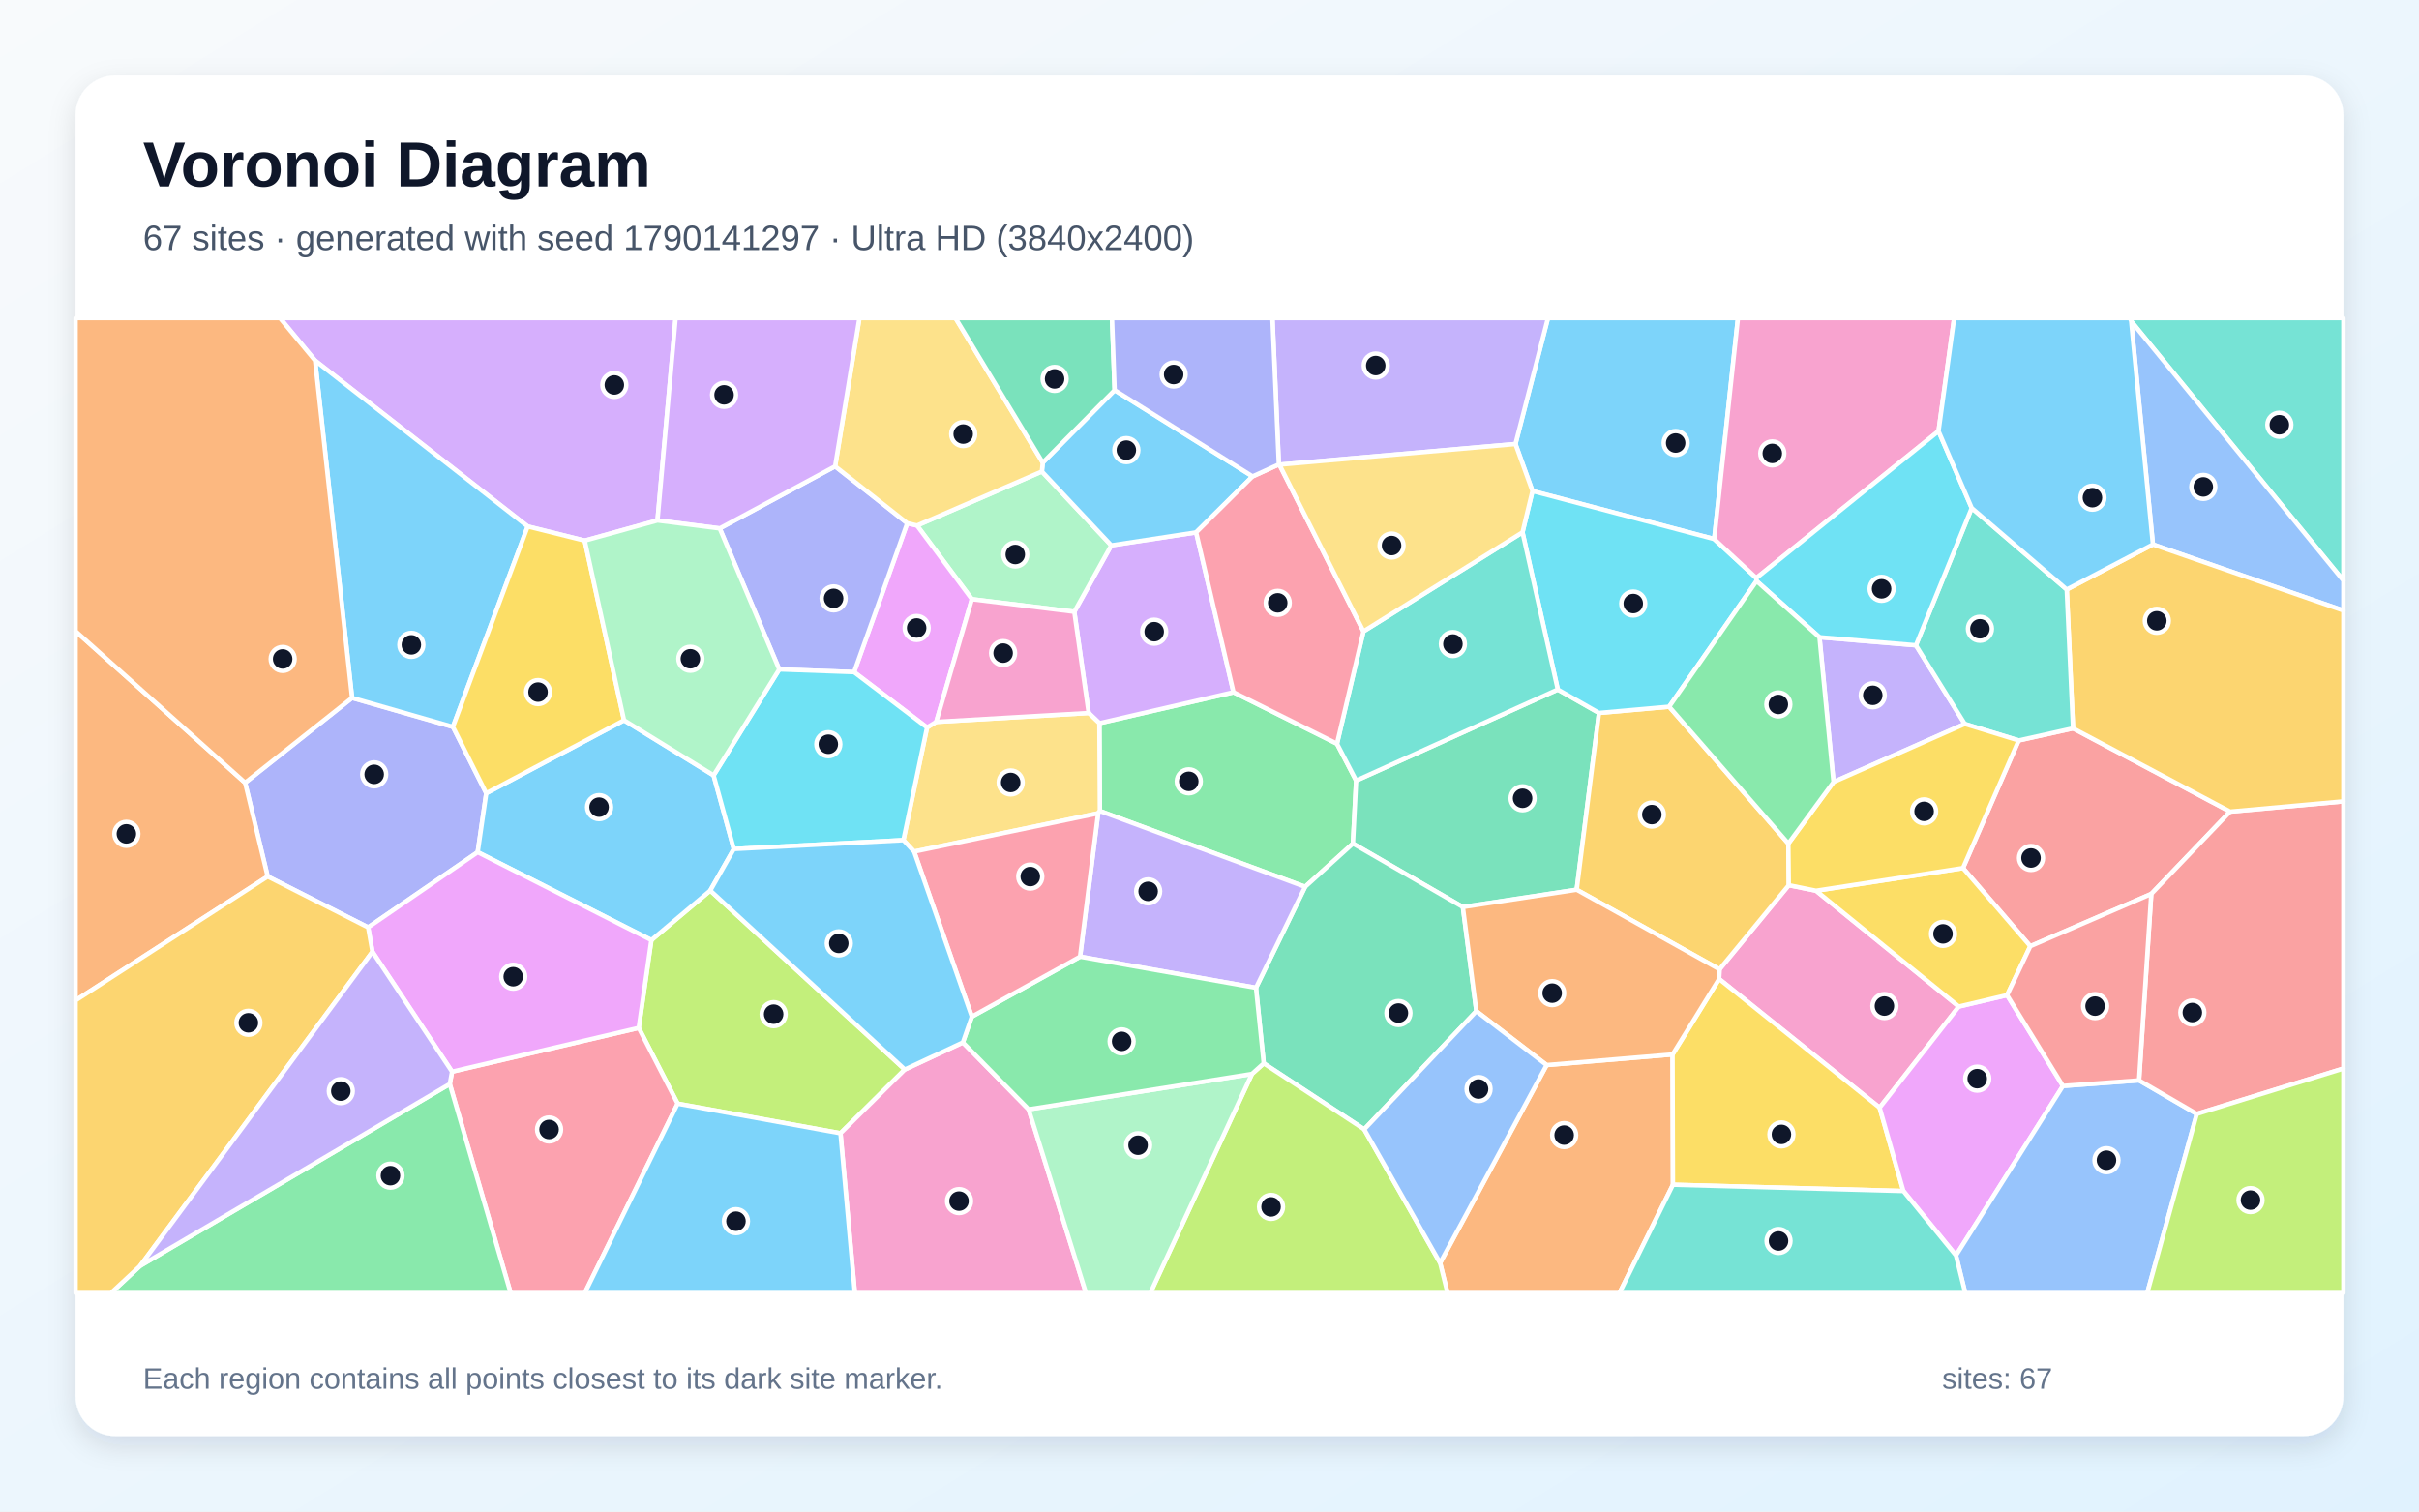
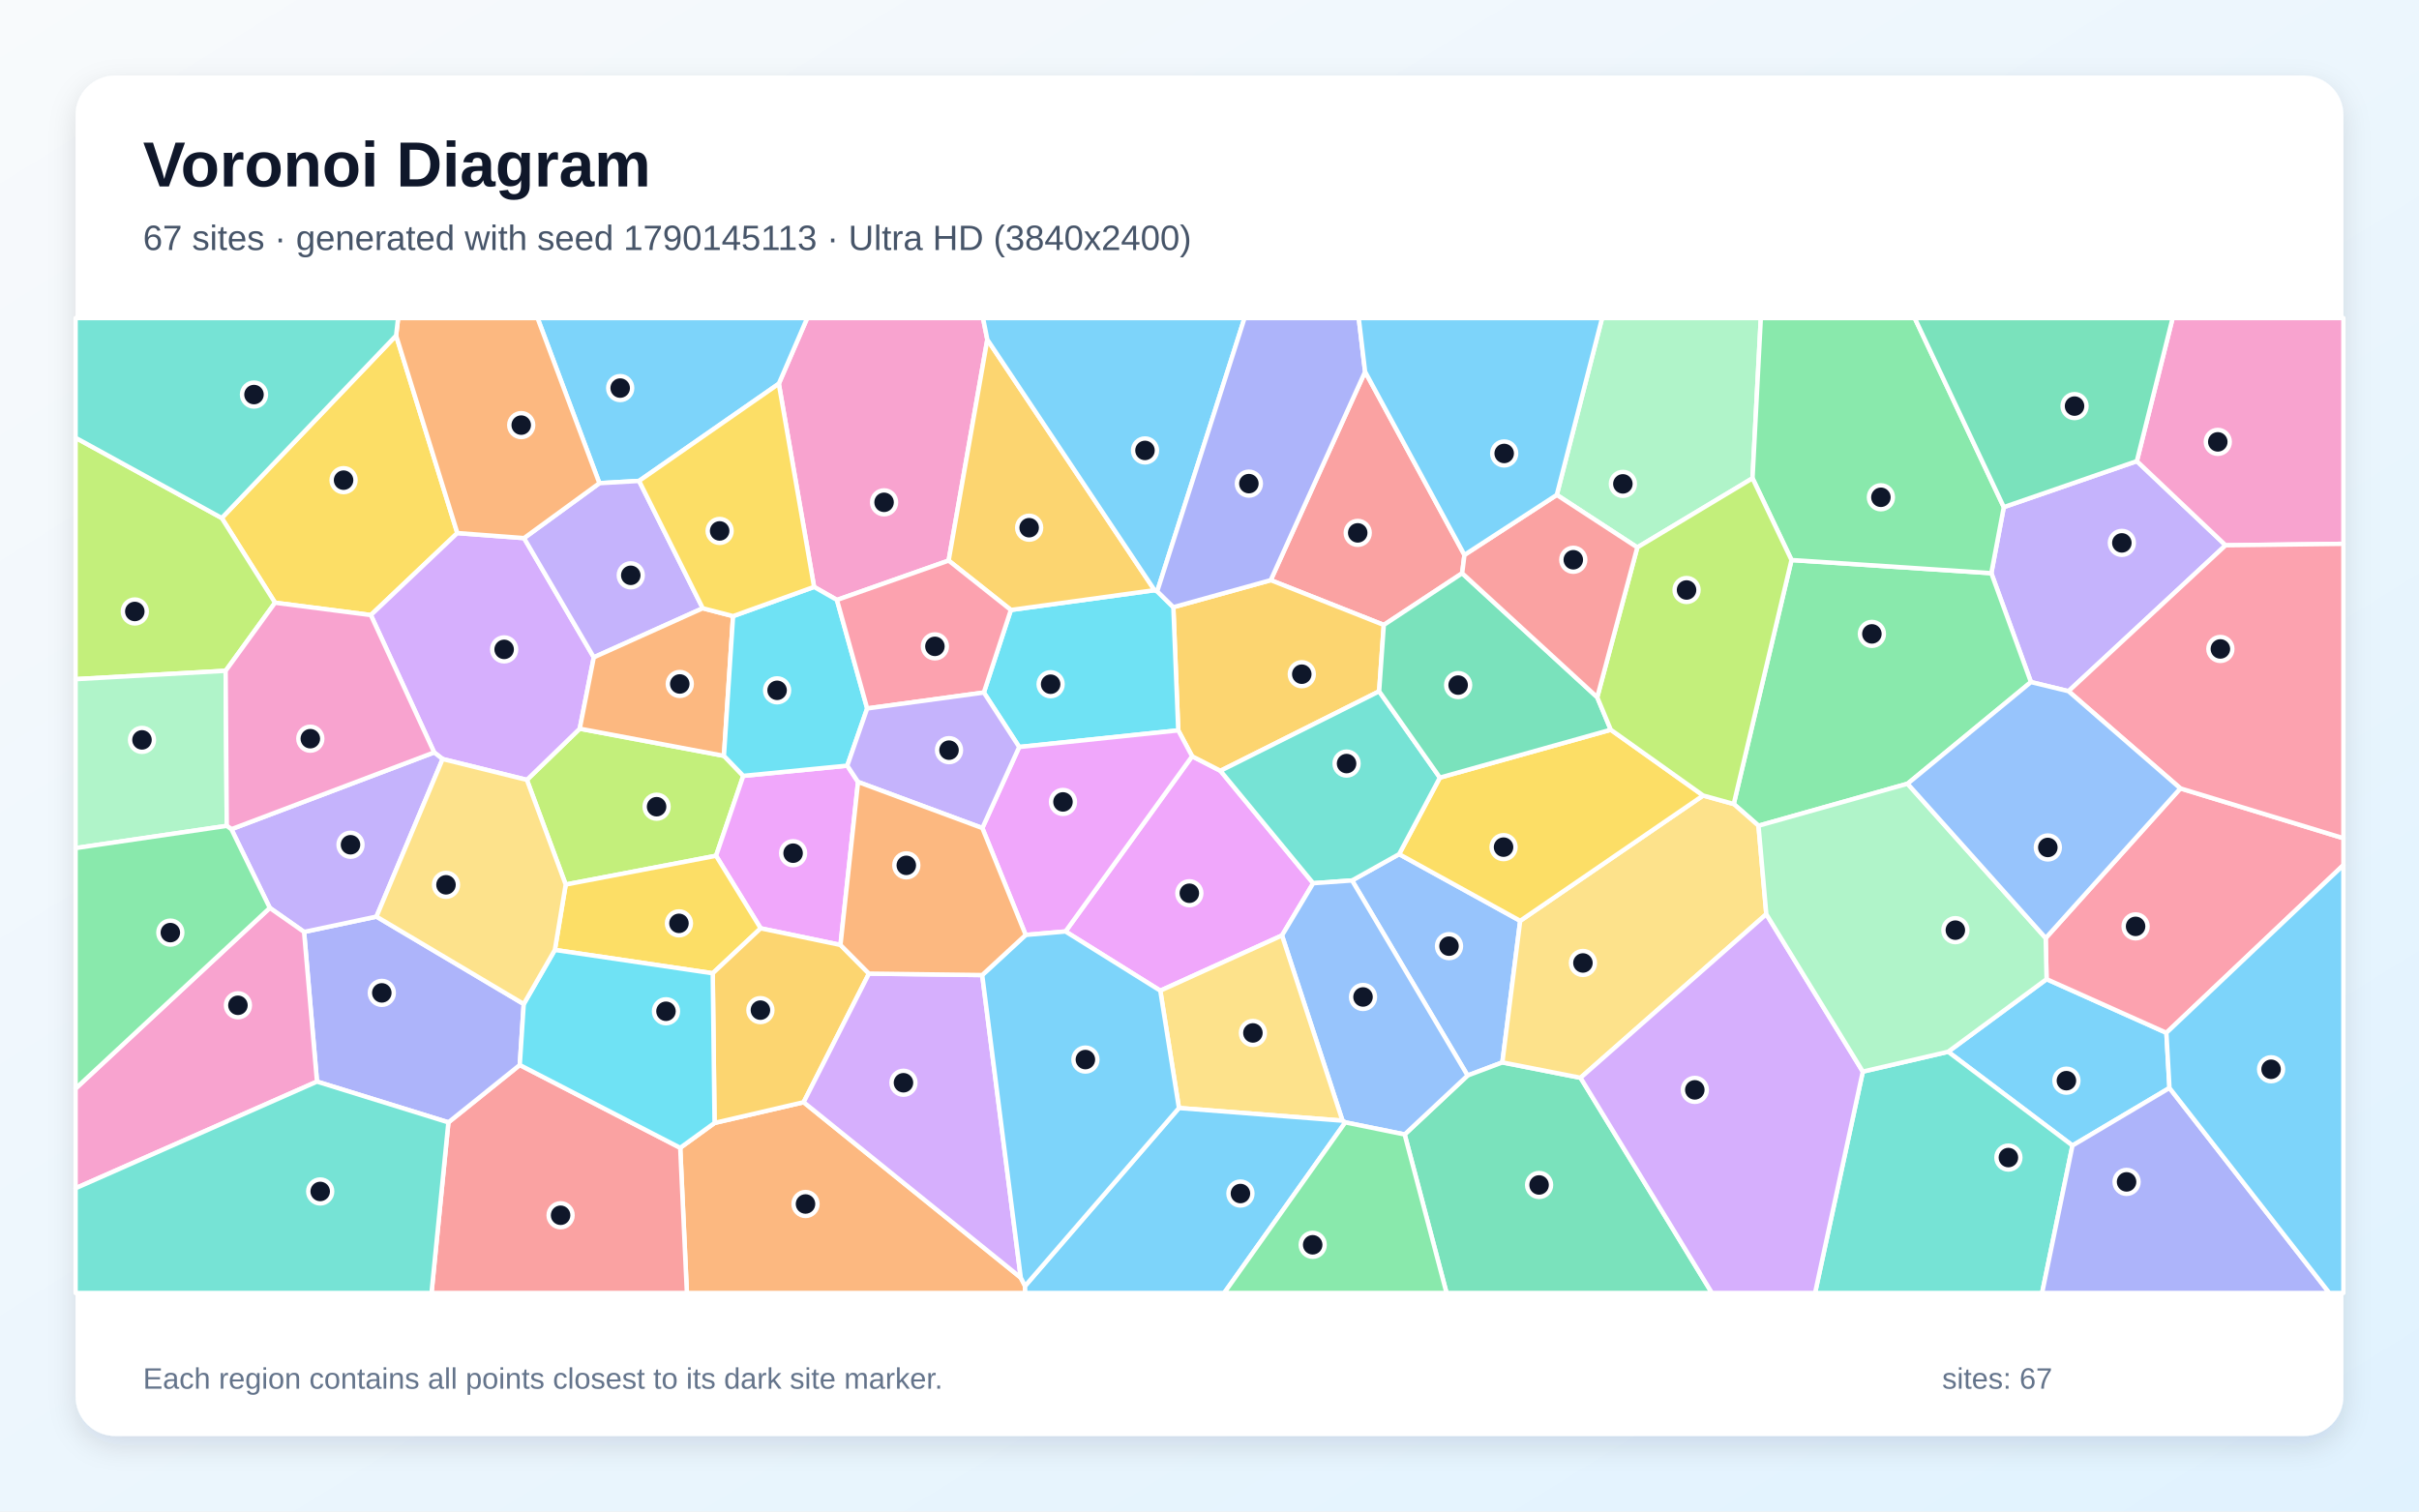
<svg xmlns="http://www.w3.org/2000/svg" width="3840" height="2400" viewBox="0 0 3840 2400" role="img" aria-labelledby="title description">
  <defs>
    <linearGradient id="background" x1="0" y1="0" x2="1" y2="1">
      <stop stop-color="#F8FAFC" />
      <stop offset="1" stop-color="#E0F2FE" />
    </linearGradient>
    <filter id="shadow" x="-5%" y="-5%" width="110%" height="110%">
      <feDropShadow dx="0" dy="15" stdDeviation="22" flood-color="#0F172A" flood-opacity=".12" />
    </filter>
  </defs>
  <rect width="3840" height="2400" fill="url(#background)" />
  <rect x="120" y="120" width="3600" height="2160" rx="63" fill="#FFFFFF" filter="url(#shadow)" />
  <g font-family="Arial, sans-serif">
    <text x="227" y="296" font-size="101" font-weight="700" fill="#0F172A">Voronoi Diagram</text>
-     <text x="227" y="397" font-size="56" fill="#475569">67 sites · generated with seed 1790141297 · Ultra HD (3840x2400)</text>
+     <text x="227" y="397" font-size="56" fill="#475569">67 sites · generated with seed 1790145113 · Ultra HD (3840x2400)</text>
  </g>
  <g stroke="#FFFFFF" stroke-width="7" stroke-linejoin="round">
-     <polygon points="2721.2,855.9 2432.7,779.7 2405.7,705.0 2457.3,505.0 2758.9,505.0" fill="#38BDF8" fill-opacity="0.65" />
-     <polygon points="2031.0,737.8 2030.1,737.4 2019.9,505.0 2457.3,505.0 2405.7,705.0" fill="#A78BFA" fill-opacity="0.65" />
-     <polygon points="2729.6,1539.1 2839.6,1405.5 2882.9,1414.3 3109.5,1598.2 2983.8,1758.8 2729.0,1554.4" fill="#F472B6" fill-opacity="0.65" />
-     <polygon points="2286.1,2005.3 2455.2,1691.1 2655.1,1674.3 2655.7,1881.1 2570.8,2053.0 2297.9,2053.0" fill="#FB923C" fill-opacity="0.65" />
-     <polygon points="2655.7,1881.1 2655.1,1674.3 2729.0,1554.4 2983.8,1758.8 3021.5,1891.1" fill="#FACC15" fill-opacity="0.65" />
-     <polygon points="2071.8,1408.1 1746.0,1287.7 1745.2,1148.3 1958.1,1099.1 2122.4,1180.9 2152.8,1239.4 2147.7,1339.4" fill="#4ADE80" fill-opacity="0.65" />
-     <polygon points="3383.1,510.0 3381.2,505.0 3720.0,505.0 3720.0,921.9" fill="#2DD4BF" fill-opacity="0.65" />
-     <polygon points="3417.6,864.5 3383.1,510.0 3720.0,921.9 3720.0,969.4" fill="#60A5FA" fill-opacity="0.65" />
-     <polygon points="3274.8,1724.3 3105.0,1993.4 3021.5,1891.1 2983.8,1758.8 3109.5,1598.2 3186.1,1580.1" fill="#E879F9" fill-opacity="0.65" />
-     <polygon points="2472.9,1094.8 2538.3,1132.0 2502.9,1412.7 2322.2,1440.2 2147.7,1339.4 2152.8,1239.4" fill="#34D399" fill-opacity="0.65" />
-     <polygon points="3204.5,1175.7 3290.8,1156.5 3540.2,1288.7 3415.0,1419.4 3223.0,1502.4 3116.1,1378.3" fill="#F87171" fill-opacity="0.65" />
-     <polygon points="558.9,1108.1 719.0,1154.1 771.9,1259.5 758.3,1353.1 584.4,1472.5 424.9,1391.7 389.1,1242.8" fill="#818CF8" fill-opacity="0.65" />
-     <polygon points="2502.9,1412.7 2538.3,1132.0 2649.7,1122.1 2838.9,1339.4 2839.6,1405.5 2729.6,1539.1" fill="#FBBF24" fill-opacity="0.65" />
-     <polygon points="1436.3,1698.2 1334.2,1799.4 1075.7,1752.4 1013.9,1632.1 1034.0,1492.7 1127.5,1414.0" fill="#A3E635" fill-opacity="0.65" />
-     <polygon points="1958.1,1099.1 1745.2,1148.3 1728.2,1132.1 1705.4,971.4 1764.1,865.9 1898.8,845.3" fill="#C084FC" fill-opacity="0.65" />
-     <polygon points="714.0,1721.2 717.6,1701.6 1013.9,1632.1 1075.7,1752.4 928.3,2053.0 810.6,2053.0" fill="#FB7185" fill-opacity="0.65" />
-     <polygon points="2788.1,917.8 2788.4,922.5 2649.7,1122.1 2538.3,1132.0 2472.9,1094.8 2416.9,845.2 2432.7,779.7 2721.2,855.9" fill="#22D3EE" fill-opacity="0.65" />
-     <polygon points="1542.8,951.4 1455.7,834.4 1653.9,748.6 1764.1,865.9 1705.4,971.4" fill="#86EFAC" fill-opacity="0.65" />
-     <polygon points="1743.2,1291.4 1451.1,1352.2 1434.1,1334.0 1471.6,1155.1 1486.2,1146.2 1728.2,1132.1 1745.2,1148.3 1746.0,1287.7" fill="#FCD34D" fill-opacity="0.65" />
-     <polygon points="1988.4,756.4 1898.8,845.3 1764.1,865.9 1653.9,748.6 1655.3,734.5 1769.4,619.5" fill="#38BDF8" fill-opacity="0.65" />
-     <polygon points="990.6,1143.6 1132.8,1231.1 1164.9,1348.1 1127.5,1414.0 1034.0,1492.7 758.3,1353.1 771.9,1259.5" fill="#38BDF8" fill-opacity="0.65" />
-     <polygon points="2888.3,1011.8 3041.4,1024.6 3119.0,1149.5 2910.6,1241.7" fill="#A78BFA" fill-opacity="0.65" />
-     <polygon points="1334.2,1799.4 1436.3,1698.2 1528.5,1655.2 1632.9,1761.4 1723.9,2053.0 1357.0,2053.0" fill="#F472B6" fill-opacity="0.65" />
-     <polygon points="120.0,1588.5 120.0,1002.2 389.1,1242.8 424.9,1391.7" fill="#FB923C" fill-opacity="0.65" />
-     <polygon points="3116.1,1378.3 3223.0,1502.4 3186.1,1580.1 3109.5,1598.2 2882.9,1414.3" fill="#FACC15" fill-opacity="0.65" />
-     <polygon points="222.5,2009.9 714.0,1721.2 810.6,2053.0 176.1,2053.0" fill="#4ADE80" fill-opacity="0.65" />
-     <polygon points="2416.9,845.2 2472.9,1094.8 2152.8,1239.4 2122.4,1180.9 2164.4,1002.5" fill="#2DD4BF" fill-opacity="0.65" />
-     <polygon points="3105.0,1993.4 3274.8,1724.3 3395.6,1715.4 3487.3,1768.7 3408.6,2053.0 3119.7,2053.0" fill="#60A5FA" fill-opacity="0.65" />
-     <polygon points="1486.2,1146.2 1471.6,1155.1 1355.8,1067.2 1440.2,830.7 1455.7,834.4 1542.8,951.4" fill="#E879F9" fill-opacity="0.65" />
-     <polygon points="2165.6,1793.2 2006.1,1688.4 1993.8,1568.4 2071.8,1408.1 2147.7,1339.4 2322.2,1440.2 2343.6,1605.5" fill="#34D399" fill-opacity="0.65" />
-     <polygon points="3487.3,1768.7 3395.6,1715.4 3415.0,1419.4 3540.2,1288.7 3720.0,1272.4 3720.0,1696.6" fill="#F87171" fill-opacity="0.65" />
-     <polygon points="1142.5,839.0 1325.7,740.4 1440.2,830.7 1355.8,1067.2 1237.0,1062.9" fill="#818CF8" fill-opacity="0.65" />
-     <polygon points="3540.2,1288.7 3290.8,1156.5 3280.8,936.0 3417.6,864.5 3720.0,969.4 3720.0,1272.4" fill="#FBBF24" fill-opacity="0.65" />
-     <polygon points="1987.4,1705.2 2006.1,1688.4 2165.6,1793.2 2286.1,2005.3 2297.9,2053.0 1826.1,2053.0" fill="#A3E635" fill-opacity="0.65" />
-     <polygon points="1043.7,826.4 928.2,858.4 837.7,835.9 500.2,572.5 444.4,505.0 1072.5,505.0" fill="#C084FC" fill-opacity="0.65" />
-     <polygon points="2164.4,1002.5 2122.4,1180.9 1958.1,1099.1 1898.8,845.3 1988.4,756.4 2030.1,737.4 2031.0,737.8" fill="#FB7185" fill-opacity="0.65" />
-     <polygon points="1237.0,1062.9 1355.8,1067.2 1471.6,1155.1 1434.1,1334.0 1164.9,1348.1 1132.8,1231.1" fill="#22D3EE" fill-opacity="0.65" />
-     <polygon points="1632.9,1761.4 1987.4,1705.2 1826.1,2053.0 1723.9,2053.0" fill="#86EFAC" fill-opacity="0.65" />
-     <polygon points="1655.3,734.5 1653.9,748.6 1455.7,834.4 1440.2,830.7 1325.7,740.4 1364.3,505.0 1516.8,505.0" fill="#FCD34D" fill-opacity="0.65" />
-     <polygon points="1075.7,1752.4 1334.2,1799.4 1357.0,2053.0 928.3,2053.0" fill="#38BDF8" fill-opacity="0.65" />
-     <polygon points="500.2,572.5 837.7,835.9 719.0,1154.1 558.9,1108.1" fill="#38BDF8" fill-opacity="0.65" />
-     <polygon points="1993.8,1568.4 1714.5,1519.0 1743.2,1291.4 1746.0,1287.7 2071.8,1408.1" fill="#A78BFA" fill-opacity="0.65" />
-     <polygon points="3077.3,684.6 2788.1,917.8 2721.2,855.9 2758.9,505.0 3102.1,505.0" fill="#F472B6" fill-opacity="0.65" />
-     <polygon points="2655.1,1674.3 2455.2,1691.1 2343.6,1605.5 2322.2,1440.2 2502.9,1412.7 2729.6,1539.1 2729.0,1554.4" fill="#FB923C" fill-opacity="0.65" />
-     <polygon points="837.7,835.9 928.2,858.4 990.6,1143.6 771.9,1259.5 719.0,1154.1" fill="#FACC15" fill-opacity="0.65" />
-     <polygon points="1987.4,1705.2 1632.9,1761.4 1528.5,1655.2 1542.7,1614.2 1714.5,1519.0 1993.8,1568.4 2006.1,1688.4" fill="#4ADE80" fill-opacity="0.65" />
-     <polygon points="3130.0,806.6 3280.8,936.0 3290.8,1156.5 3204.5,1175.7 3119.0,1149.5 3041.4,1024.6" fill="#2DD4BF" fill-opacity="0.65" />
-     <polygon points="2165.6,1793.2 2343.6,1605.5 2455.2,1691.1 2286.1,2005.3" fill="#60A5FA" fill-opacity="0.65" />
-     <polygon points="717.6,1701.6 591.2,1511.2 584.4,1472.5 758.3,1353.1 1034.0,1492.7 1013.9,1632.1" fill="#E879F9" fill-opacity="0.65" />
-     <polygon points="1769.4,619.5 1655.3,734.5 1516.8,505.0 1765.2,505.0" fill="#34D399" fill-opacity="0.65" />
-     <polygon points="3395.6,1715.4 3274.8,1724.3 3186.1,1580.1 3223.0,1502.4 3415.0,1419.4" fill="#F87171" fill-opacity="0.65" />
-     <polygon points="1988.4,756.4 1769.4,619.5 1765.2,505.0 2019.9,505.0 2030.1,737.4" fill="#818CF8" fill-opacity="0.65" />
-     <polygon points="120.0,1588.5 424.9,1391.7 584.4,1472.5 591.2,1511.2 222.5,2009.9 176.1,2053.0 120.0,2053.0" fill="#FBBF24" fill-opacity="0.65" />
-     <polygon points="3487.3,1768.7 3720.0,1696.6 3720.0,2053.0 3408.6,2053.0" fill="#A3E635" fill-opacity="0.65" />
-     <polygon points="1325.7,740.4 1142.5,839.0 1043.7,826.4 1072.5,505.0 1364.3,505.0" fill="#C084FC" fill-opacity="0.65" />
-     <polygon points="1714.5,1519.0 1542.7,1614.2 1451.1,1352.2 1743.2,1291.4" fill="#FB7185" fill-opacity="0.65" />
-     <polygon points="3077.3,684.6 3130.0,806.6 3041.4,1024.6 2888.3,1011.8 2788.4,922.5 2788.1,917.8" fill="#22D3EE" fill-opacity="0.65" />
-     <polygon points="928.2,858.4 1043.7,826.4 1142.5,839.0 1237.0,1062.9 1132.8,1231.1 990.6,1143.6" fill="#86EFAC" fill-opacity="0.65" />
-     <polygon points="2416.9,845.2 2164.4,1002.5 2031.0,737.8 2405.7,705.0 2432.7,779.7" fill="#FCD34D" fill-opacity="0.65" />
-     <polygon points="3417.6,864.5 3280.8,936.0 3130.0,806.6 3077.3,684.6 3102.1,505.0 3381.2,505.0 3383.1,510.0" fill="#38BDF8" fill-opacity="0.65" />
-     <polygon points="1542.7,1614.2 1528.5,1655.2 1436.3,1698.2 1127.5,1414.0 1164.9,1348.1 1434.1,1334.0 1451.1,1352.2" fill="#38BDF8" fill-opacity="0.65" />
-     <polygon points="591.2,1511.2 717.6,1701.6 714.0,1721.2 222.5,2009.9" fill="#A78BFA" fill-opacity="0.65" />
-     <polygon points="1486.2,1146.2 1542.8,951.4 1705.4,971.4 1728.2,1132.1" fill="#F472B6" fill-opacity="0.65" />
-     <polygon points="500.2,572.5 558.9,1108.1 389.1,1242.8 120.0,1002.2 120.0,505.0 444.4,505.0" fill="#FB923C" fill-opacity="0.65" />
-     <polygon points="2910.6,1241.7 3119.0,1149.5 3204.5,1175.7 3116.1,1378.3 2882.9,1414.3 2839.6,1405.5 2838.9,1339.4" fill="#FACC15" fill-opacity="0.65" />
-     <polygon points="2888.3,1011.8 2910.6,1241.7 2838.9,1339.4 2649.7,1122.1 2788.4,922.5" fill="#4ADE80" fill-opacity="0.65" />
-     <polygon points="2655.7,1881.1 3021.5,1891.1 3105.0,1993.4 3119.7,2053.0 2570.8,2053.0" fill="#2DD4BF" fill-opacity="0.65" />
+     <polygon points="3248.8,1554.7 3439.0,1639.9 3443.9,1727.5 3289.9,1818.9 3092.5,1670.0" fill="#38BDF8" fill-opacity="0.65" />
+     <polygon points="3283.6,1097.5 3224.0,1083.0 3161.1,910.1 3180.9,805.2 3392.1,732.2 3533.0,865.8" fill="#A78BFA" fill-opacity="0.65" />
+     <polygon points="1567.3,539.2 1505.9,890.1 1328.6,952.6 1292.3,931.9 1236.3,609.3 1281.4,505.0 1560.5,505.0" fill="#F472B6" fill-opacity="0.65" />
+     <polygon points="1079.8,1822.5 1134.3,1783.0 1275.7,1750.1 1620.4,2028.7 1627.2,2041.9 1627.5,2053.0 1090.4,2053.0" fill="#FB923C" fill-opacity="0.65" />
+     <polygon points="628.8,532.8 726.0,846.4 588.7,976.6 436.6,957.0 352.0,822.5" fill="#FACC15" fill-opacity="0.65" />
+     <polygon points="3028.1,1244.4 2791.5,1311.1 2752.2,1276.6 2843.9,889.2 3161.1,910.1 3224.0,1083.0" fill="#4ADE80" fill-opacity="0.65" />
+     <polygon points="2957.1,1701.5 3092.5,1670.0 3289.9,1818.9 3241.7,2053.0 2881.3,2053.0" fill="#2DD4BF" fill-opacity="0.65" />
+     <polygon points="2146.3,1398.0 2221.0,1356.2 2413.2,1462.1 2384.9,1686.9 2329.7,1707.7" fill="#60A5FA" fill-opacity="0.65" />
+     <polygon points="2035.1,1485.3 1841.9,1573.0 1691.4,1479.0 1892.4,1200.8 1937.4,1223.9 2084.6,1402.4" fill="#E879F9" fill-opacity="0.65" />
+     <polygon points="2229.8,1801.3 2329.7,1707.7 2384.9,1686.9 2509.0,1711.3 2717.6,2053.0 2296.3,2053.0" fill="#34D399" fill-opacity="0.65" />
+     <polygon points="2324.7,881.1 2321.1,910.2 2196.7,992.3 2017.2,921.2 2167.0,590.2" fill="#F87171" fill-opacity="0.65" />
+     <polygon points="3289.9,1818.9 3443.9,1727.5 3697.7,2053.0 3241.7,2053.0" fill="#818CF8" fill-opacity="0.65" />
+     <polygon points="1870.4,1159.7 1862.6,964.1 2017.2,921.2 2196.7,992.3 2189.3,1097.7 1937.4,1223.9 1892.4,1200.8" fill="#FBBF24" fill-opacity="0.65" />
+     <polygon points="1149.2,1200.1 1179.9,1231.9 1136.7,1358.8 898.0,1404.5 836.4,1238.3 920.3,1157.0" fill="#A3E635" fill-opacity="0.65" />
+     <polygon points="831.9,854.4 942.6,1043.7 920.3,1157.0 836.4,1238.3 702.6,1205.2 689.2,1194.7 588.7,976.6 726.0,846.4" fill="#C084FC" fill-opacity="0.65" />
+     <polygon points="3439.0,1639.9 3248.8,1554.7 3247.4,1489.5 3461.2,1251.8 3720.0,1330.9 3720.0,1373.6" fill="#FB7185" fill-opacity="0.65" />
+     <polygon points="1561.8,1099.6 1604.7,968.5 1832.8,937.1 1837.0,938.9 1862.6,964.1 1870.4,1159.7 1617.9,1186.1" fill="#22D3EE" fill-opacity="0.65" />
+     <polygon points="2782.0,759.4 2599.1,869.2 2471.3,785.8 2543.2,505.0 2795.2,505.0" fill="#86EFAC" fill-opacity="0.65" />
+     <polygon points="2803.9,1451.5 2509.0,1711.3 2384.9,1686.9 2413.2,1462.1 2703.6,1263.1 2752.2,1276.6 2791.5,1311.1" fill="#FCD34D" fill-opacity="0.65" />
+     <polygon points="3443.9,1727.5 3439.0,1639.9 3720.0,1373.6 3720.0,2053.0 3697.7,2053.0" fill="#38BDF8" fill-opacity="0.65" />
+     <polygon points="1014.5,763.6 951.5,767.2 853.3,505.0 1281.4,505.0 1236.3,609.3" fill="#38BDF8" fill-opacity="0.65" />
+     <polygon points="1115.6,965.8 942.6,1043.7 831.9,854.4 951.5,767.2 1014.5,763.6" fill="#A78BFA" fill-opacity="0.65" />
+     <polygon points="3533.0,865.8 3392.1,732.2 3448.9,505.0 3720.0,505.0 3720.0,863.5" fill="#F472B6" fill-opacity="0.65" />
+     <polygon points="1163.7,978.3 1149.2,1200.1 920.3,1157.0 942.6,1043.7 1115.6,965.8" fill="#FB923C" fill-opacity="0.65" />
+     <polygon points="2703.6,1263.1 2413.2,1462.1 2221.0,1356.2 2285.7,1234.7 2557.0,1158.7" fill="#FACC15" fill-opacity="0.65" />
+     <polygon points="2843.9,889.2 2782.0,759.4 2795.2,505.0 3039.5,505.0 3180.9,805.2 3161.1,910.1" fill="#4ADE80" fill-opacity="0.65" />
+     <polygon points="2285.7,1234.7 2221.0,1356.2 2146.3,1398.0 2084.6,1402.4 1937.4,1223.9 2189.3,1097.7" fill="#2DD4BF" fill-opacity="0.65" />
+     <polygon points="2135.5,1782.1 2131.1,1779.4 2035.1,1485.3 2084.6,1402.4 2146.3,1398.0 2329.7,1707.7 2229.8,1801.3" fill="#60A5FA" fill-opacity="0.65" />
+     <polygon points="1345.0,1215.7 1362.1,1241.6 1334.2,1500.4 1207.5,1474.0 1136.7,1358.8 1179.9,1231.9" fill="#E879F9" fill-opacity="0.65" />
+     <polygon points="2535.5,1107.1 2557.0,1158.7 2285.7,1234.7 2189.3,1097.7 2196.7,992.3 2321.1,910.2" fill="#34D399" fill-opacity="0.65" />
+     <polygon points="711.8,1782.1 825.1,1691.0 1079.8,1822.5 1090.4,2053.0 685.0,2053.0" fill="#F87171" fill-opacity="0.65" />
+     <polygon points="503.2,1717.4 482.7,1479.7 597.6,1455.4 831.4,1594.2 825.1,1691.0 711.8,1782.1" fill="#818CF8" fill-opacity="0.65" />
+     <polygon points="1832.8,937.1 1604.7,968.5 1505.9,890.1 1567.3,539.2" fill="#FBBF24" fill-opacity="0.65" />
+     <polygon points="2703.6,1263.1 2557.0,1158.7 2535.5,1107.1 2599.1,869.2 2782.0,759.4 2843.9,889.2 2752.2,1276.6" fill="#A3E635" fill-opacity="0.65" />
+     <polygon points="2509.0,1711.3 2803.9,1451.5 2957.1,1701.5 2881.3,2053.0 2717.6,2053.0" fill="#C084FC" fill-opacity="0.65" />
+     <polygon points="3461.2,1251.8 3283.6,1097.5 3533.0,865.8 3720.0,863.5 3720.0,1330.9" fill="#FB7185" fill-opacity="0.65" />
+     <polygon points="1376.6,1124.9 1345.0,1215.7 1179.9,1231.9 1149.2,1200.1 1163.7,978.3 1292.3,931.9 1328.6,952.6" fill="#22D3EE" fill-opacity="0.65" />
+     <polygon points="2957.1,1701.5 2803.9,1451.5 2791.5,1311.1 3028.1,1244.4 3247.4,1489.5 3248.8,1554.7 3092.5,1670.0" fill="#86EFAC" fill-opacity="0.65" />
+     <polygon points="1871.5,1759.3 1841.9,1573.0 2035.1,1485.3 2131.1,1779.4" fill="#FCD34D" fill-opacity="0.65" />
+     <polygon points="1627.2,2041.9 1871.5,1759.3 2131.1,1779.4 2135.5,1782.1 1943.3,2053.0 1627.5,2053.0" fill="#38BDF8" fill-opacity="0.65" />
+     <polygon points="1837.0,938.9 1832.8,937.1 1567.3,539.2 1560.5,505.0 1975.6,505.0" fill="#38BDF8" fill-opacity="0.65" />
+     <polygon points="597.6,1455.4 482.7,1479.7 428.3,1441.6 367.3,1316.6 689.2,1194.7 702.6,1205.2" fill="#A78BFA" fill-opacity="0.65" />
+     <polygon points="120.0,1886.7 120.0,1728.4 428.3,1441.6 482.7,1479.7 503.2,1717.4" fill="#F472B6" fill-opacity="0.65" />
+     <polygon points="951.5,767.2 831.9,854.4 726.0,846.4 628.8,532.8 632.0,505.0 853.3,505.0" fill="#FB923C" fill-opacity="0.65" />
+     <polygon points="1131.4,1545.4 880.8,1508.3 898.0,1404.5 1136.7,1358.8 1207.5,1474.0" fill="#FACC15" fill-opacity="0.65" />
+     <polygon points="2135.5,1782.1 2229.8,1801.3 2296.3,2053.0 1943.3,2053.0" fill="#4ADE80" fill-opacity="0.65" />
+     <polygon points="120.0,1886.7 503.2,1717.4 711.8,1782.1 685.0,2053.0 120.0,2053.0" fill="#2DD4BF" fill-opacity="0.65" />
+     <polygon points="3461.2,1251.8 3247.4,1489.5 3028.1,1244.4 3224.0,1083.0 3283.6,1097.5" fill="#60A5FA" fill-opacity="0.65" />
+     <polygon points="1628.2,1484.5 1559.4,1314.8 1617.9,1186.1 1870.4,1159.7 1892.4,1200.8 1691.4,1479.0" fill="#E879F9" fill-opacity="0.65" />
+     <polygon points="3392.1,732.2 3180.9,805.2 3039.5,505.0 3448.9,505.0" fill="#34D399" fill-opacity="0.65" />
+     <polygon points="2535.5,1107.1 2321.1,910.2 2324.7,881.1 2471.3,785.8 2599.1,869.2" fill="#F87171" fill-opacity="0.65" />
+     <polygon points="2167.0,590.2 2017.2,921.2 1862.6,964.1 1837.0,938.9 1975.6,505.0 2156.9,505.0" fill="#818CF8" fill-opacity="0.65" />
+     <polygon points="1131.4,1545.4 1207.5,1474.0 1334.2,1500.4 1379.4,1545.9 1275.7,1750.1 1134.3,1783.0" fill="#FBBF24" fill-opacity="0.65" />
+     <polygon points="358.2,1065.1 120.0,1078.4 120.0,695.1 352.0,822.5 436.6,957.0" fill="#A3E635" fill-opacity="0.65" />
+     <polygon points="1559.2,1548.2 1620.4,2028.7 1275.7,1750.1 1379.4,1545.9" fill="#C084FC" fill-opacity="0.65" />
+     <polygon points="1604.7,968.5 1561.8,1099.6 1376.6,1124.9 1328.6,952.6 1505.9,890.1" fill="#FB7185" fill-opacity="0.65" />
+     <polygon points="825.1,1691.0 831.4,1594.2 880.8,1508.3 1131.4,1545.4 1134.3,1783.0 1079.8,1822.5" fill="#22D3EE" fill-opacity="0.65" />
+     <polygon points="358.2,1065.1 360.0,1311.3 120.0,1346.6 120.0,1078.4" fill="#86EFAC" fill-opacity="0.65" />
+     <polygon points="880.8,1508.3 831.4,1594.2 597.6,1455.4 702.6,1205.2 836.4,1238.3 898.0,1404.5" fill="#FCD34D" fill-opacity="0.65" />
+     <polygon points="1627.2,2041.9 1620.4,2028.7 1559.2,1548.2 1628.2,1484.5 1691.4,1479.0 1841.9,1573.0 1871.5,1759.3" fill="#38BDF8" fill-opacity="0.65" />
+     <polygon points="2471.3,785.8 2324.7,881.1 2167.0,590.2 2156.9,505.0 2543.2,505.0" fill="#38BDF8" fill-opacity="0.65" />
+     <polygon points="1561.8,1099.6 1617.9,1186.1 1559.4,1314.8 1362.1,1241.6 1345.0,1215.7 1376.6,1124.9" fill="#A78BFA" fill-opacity="0.65" />
+     <polygon points="367.3,1316.6 360.0,1311.3 358.2,1065.1 436.6,957.0 588.7,976.6 689.2,1194.7" fill="#F472B6" fill-opacity="0.65" />
+     <polygon points="1559.2,1548.2 1379.4,1545.9 1334.2,1500.4 1362.1,1241.6 1559.4,1314.8 1628.2,1484.5" fill="#FB923C" fill-opacity="0.65" />
+     <polygon points="1163.7,978.3 1115.6,965.8 1014.5,763.6 1236.3,609.3 1292.3,931.9" fill="#FACC15" fill-opacity="0.65" />
+     <polygon points="120.0,1728.4 120.0,1346.6 360.0,1311.3 367.3,1316.6 428.3,1441.6" fill="#4ADE80" fill-opacity="0.65" />
+     <polygon points="628.8,532.8 352.0,822.5 120.0,695.1 120.0,505.0 632.0,505.0" fill="#2DD4BF" fill-opacity="0.65" />
  </g>
  <g>
-     <circle cx="2660.0" cy="703.4" r="19" fill="#0F172A" stroke="#FFFFFF" stroke-width="7" />
-     <circle cx="2183.9" cy="580.4" r="19" fill="#0F172A" stroke="#FFFFFF" stroke-width="7" />
-     <circle cx="2991.4" cy="1597.4" r="19" fill="#0F172A" stroke="#FFFFFF" stroke-width="7" />
-     <circle cx="2483.0" cy="1802.3" r="19" fill="#0F172A" stroke="#FFFFFF" stroke-width="7" />
-     <circle cx="2827.9" cy="1801.2" r="19" fill="#0F172A" stroke="#FFFFFF" stroke-width="7" />
-     <circle cx="1887.1" cy="1240.6" r="19" fill="#0F172A" stroke="#FFFFFF" stroke-width="7" />
-     <circle cx="3618.3" cy="674.4" r="19" fill="#0F172A" stroke="#FFFFFF" stroke-width="7" />
-     <circle cx="3497.6" cy="773.1" r="19" fill="#0F172A" stroke="#FFFFFF" stroke-width="7" />
-     <circle cx="3138.7" cy="1712.7" r="19" fill="#0F172A" stroke="#FFFFFF" stroke-width="7" />
-     <circle cx="2417.0" cy="1267.5" r="19" fill="#0F172A" stroke="#FFFFFF" stroke-width="7" />
-     <circle cx="3224.1" cy="1362.3" r="19" fill="#0F172A" stroke="#FFFFFF" stroke-width="7" />
-     <circle cx="594.0" cy="1229.5" r="19" fill="#0F172A" stroke="#FFFFFF" stroke-width="7" />
-     <circle cx="2622.2" cy="1293.4" r="19" fill="#0F172A" stroke="#FFFFFF" stroke-width="7" />
-     <circle cx="1228.1" cy="1610.3" r="19" fill="#0F172A" stroke="#FFFFFF" stroke-width="7" />
-     <circle cx="1832.2" cy="1003.0" r="19" fill="#0F172A" stroke="#FFFFFF" stroke-width="7" />
-     <circle cx="871.6" cy="1793.4" r="19" fill="#0F172A" stroke="#FFFFFF" stroke-width="7" />
-     <circle cx="2592.7" cy="958.3" r="19" fill="#0F172A" stroke="#FFFFFF" stroke-width="7" />
-     <circle cx="1611.7" cy="880.4" r="19" fill="#0F172A" stroke="#FFFFFF" stroke-width="7" />
-     <circle cx="1604.4" cy="1242.4" r="19" fill="#0F172A" stroke="#FFFFFF" stroke-width="7" />
-     <circle cx="1788.0" cy="714.7" r="19" fill="#0F172A" stroke="#FFFFFF" stroke-width="7" />
-     <circle cx="951.0" cy="1281.6" r="19" fill="#0F172A" stroke="#FFFFFF" stroke-width="7" />
-     <circle cx="2972.9" cy="1104.0" r="19" fill="#0F172A" stroke="#FFFFFF" stroke-width="7" />
-     <circle cx="1522.4" cy="1907.1" r="19" fill="#0F172A" stroke="#FFFFFF" stroke-width="7" />
-     <circle cx="200.6" cy="1324.0" r="19" fill="#0F172A" stroke="#FFFFFF" stroke-width="7" />
-     <circle cx="3084.4" cy="1482.8" r="19" fill="#0F172A" stroke="#FFFFFF" stroke-width="7" />
-     <circle cx="619.8" cy="1866.7" r="19" fill="#0F172A" stroke="#FFFFFF" stroke-width="7" />
-     <circle cx="2306.4" cy="1022.6" r="19" fill="#0F172A" stroke="#FFFFFF" stroke-width="7" />
-     <circle cx="3343.9" cy="1842.2" r="19" fill="#0F172A" stroke="#FFFFFF" stroke-width="7" />
-     <circle cx="1455.1" cy="997.1" r="19" fill="#0F172A" stroke="#FFFFFF" stroke-width="7" />
-     <circle cx="2219.9" cy="1608.5" r="19" fill="#0F172A" stroke="#FFFFFF" stroke-width="7" />
-     <circle cx="3480.2" cy="1607.7" r="19" fill="#0F172A" stroke="#FFFFFF" stroke-width="7" />
-     <circle cx="1323.3" cy="950.1" r="19" fill="#0F172A" stroke="#FFFFFF" stroke-width="7" />
-     <circle cx="3423.8" cy="985.7" r="19" fill="#0F172A" stroke="#FFFFFF" stroke-width="7" />
-     <circle cx="2017.7" cy="1916.3" r="19" fill="#0F172A" stroke="#FFFFFF" stroke-width="7" />
-     <circle cx="975.2" cy="611.2" r="19" fill="#0F172A" stroke="#FFFFFF" stroke-width="7" />
-     <circle cx="2028.3" cy="957.2" r="19" fill="#0F172A" stroke="#FFFFFF" stroke-width="7" />
-     <circle cx="1314.9" cy="1181.7" r="19" fill="#0F172A" stroke="#FFFFFF" stroke-width="7" />
-     <circle cx="1806.6" cy="1818.4" r="19" fill="#0F172A" stroke="#FFFFFF" stroke-width="7" />
-     <circle cx="1529.0" cy="689.2" r="19" fill="#0F172A" stroke="#FFFFFF" stroke-width="7" />
-     <circle cx="1168.3" cy="1939.0" r="19" fill="#0F172A" stroke="#FFFFFF" stroke-width="7" />
-     <circle cx="653.0" cy="1023.9" r="19" fill="#0F172A" stroke="#FFFFFF" stroke-width="7" />
-     <circle cx="1822.6" cy="1415.3" r="19" fill="#0F172A" stroke="#FFFFFF" stroke-width="7" />
-     <circle cx="2813.4" cy="719.9" r="19" fill="#0F172A" stroke="#FFFFFF" stroke-width="7" />
-     <circle cx="2464.0" cy="1576.9" r="19" fill="#0F172A" stroke="#FFFFFF" stroke-width="7" />
-     <circle cx="854.1" cy="1098.9" r="19" fill="#0F172A" stroke="#FFFFFF" stroke-width="7" />
-     <circle cx="1780.5" cy="1653.5" r="19" fill="#0F172A" stroke="#FFFFFF" stroke-width="7" />
-     <circle cx="3143.0" cy="998.4" r="19" fill="#0F172A" stroke="#FFFFFF" stroke-width="7" />
-     <circle cx="2347.1" cy="1729.2" r="19" fill="#0F172A" stroke="#FFFFFF" stroke-width="7" />
-     <circle cx="814.7" cy="1550.8" r="19" fill="#0F172A" stroke="#FFFFFF" stroke-width="7" />
-     <circle cx="1674.1" cy="601.6" r="19" fill="#0F172A" stroke="#FFFFFF" stroke-width="7" />
-     <circle cx="3325.8" cy="1597.5" r="19" fill="#0F172A" stroke="#FFFFFF" stroke-width="7" />
-     <circle cx="1863.1" cy="594.6" r="19" fill="#0F172A" stroke="#FFFFFF" stroke-width="7" />
-     <circle cx="394.3" cy="1624.0" r="19" fill="#0F172A" stroke="#FFFFFF" stroke-width="7" />
-     <circle cx="3572.5" cy="1905.5" r="19" fill="#0F172A" stroke="#FFFFFF" stroke-width="7" />
-     <circle cx="1149.4" cy="626.9" r="19" fill="#0F172A" stroke="#FFFFFF" stroke-width="7" />
-     <circle cx="1635.5" cy="1391.8" r="19" fill="#0F172A" stroke="#FFFFFF" stroke-width="7" />
-     <circle cx="2986.9" cy="934.9" r="19" fill="#0F172A" stroke="#FFFFFF" stroke-width="7" />
-     <circle cx="1095.9" cy="1046.0" r="19" fill="#0F172A" stroke="#FFFFFF" stroke-width="7" />
-     <circle cx="2209.0" cy="866.2" r="19" fill="#0F172A" stroke="#FFFFFF" stroke-width="7" />
-     <circle cx="3321.6" cy="790.2" r="19" fill="#0F172A" stroke="#FFFFFF" stroke-width="7" />
-     <circle cx="1331.5" cy="1497.9" r="19" fill="#0F172A" stroke="#FFFFFF" stroke-width="7" />
-     <circle cx="541.0" cy="1732.5" r="19" fill="#0F172A" stroke="#FFFFFF" stroke-width="7" />
-     <circle cx="1592.4" cy="1037.0" r="19" fill="#0F172A" stroke="#FFFFFF" stroke-width="7" />
-     <circle cx="448.7" cy="1046.3" r="19" fill="#0F172A" stroke="#FFFFFF" stroke-width="7" />
-     <circle cx="3054.4" cy="1288.3" r="19" fill="#0F172A" stroke="#FFFFFF" stroke-width="7" />
-     <circle cx="2823.0" cy="1118.5" r="19" fill="#0F172A" stroke="#FFFFFF" stroke-width="7" />
-     <circle cx="2823.3" cy="1970.4" r="19" fill="#0F172A" stroke="#FFFFFF" stroke-width="7" />
+     <circle cx="3280.3" cy="1715.9" r="19" fill="#0F172A" stroke="#FFFFFF" stroke-width="7" />
+     <circle cx="3368.3" cy="862.0" r="19" fill="#0F172A" stroke="#FFFFFF" stroke-width="7" />
+     <circle cx="1403.4" cy="797.6" r="19" fill="#0F172A" stroke="#FFFFFF" stroke-width="7" />
+     <circle cx="1278.7" cy="1911.7" r="19" fill="#0F172A" stroke="#FFFFFF" stroke-width="7" />
+     <circle cx="545.4" cy="762.4" r="19" fill="#0F172A" stroke="#FFFFFF" stroke-width="7" />
+     <circle cx="2971.5" cy="1006.5" r="19" fill="#0F172A" stroke="#FFFFFF" stroke-width="7" />
+     <circle cx="3188.2" cy="1838.0" r="19" fill="#0F172A" stroke="#FFFFFF" stroke-width="7" />
+     <circle cx="2300.2" cy="1502.3" r="19" fill="#0F172A" stroke="#FFFFFF" stroke-width="7" />
+     <circle cx="1888.0" cy="1418.3" r="19" fill="#0F172A" stroke="#FFFFFF" stroke-width="7" />
+     <circle cx="2443.2" cy="1881.5" r="19" fill="#0F172A" stroke="#FFFFFF" stroke-width="7" />
+     <circle cx="2155.3" cy="846.1" r="19" fill="#0F172A" stroke="#FFFFFF" stroke-width="7" />
+     <circle cx="3375.8" cy="1876.6" r="19" fill="#0F172A" stroke="#FFFFFF" stroke-width="7" />
+     <circle cx="2066.5" cy="1070.5" r="19" fill="#0F172A" stroke="#FFFFFF" stroke-width="7" />
+     <circle cx="1042.3" cy="1280.9" r="19" fill="#0F172A" stroke="#FFFFFF" stroke-width="7" />
+     <circle cx="800.3" cy="1031.1" r="19" fill="#0F172A" stroke="#FFFFFF" stroke-width="7" />
+     <circle cx="3390.1" cy="1470.9" r="19" fill="#0F172A" stroke="#FFFFFF" stroke-width="7" />
+     <circle cx="1667.8" cy="1086.4" r="19" fill="#0F172A" stroke="#FFFFFF" stroke-width="7" />
+     <circle cx="2576.2" cy="768.3" r="19" fill="#0F172A" stroke="#FFFFFF" stroke-width="7" />
+     <circle cx="2512.8" cy="1529.0" r="19" fill="#0F172A" stroke="#FFFFFF" stroke-width="7" />
+     <circle cx="3605.2" cy="1697.8" r="19" fill="#0F172A" stroke="#FFFFFF" stroke-width="7" />
+     <circle cx="984.5" cy="616.2" r="19" fill="#0F172A" stroke="#FFFFFF" stroke-width="7" />
+     <circle cx="1001.3" cy="913.5" r="19" fill="#0F172A" stroke="#FFFFFF" stroke-width="7" />
+     <circle cx="3520.6" cy="701.6" r="19" fill="#0F172A" stroke="#FFFFFF" stroke-width="7" />
+     <circle cx="1079.1" cy="1086.0" r="19" fill="#0F172A" stroke="#FFFFFF" stroke-width="7" />
+     <circle cx="2386.8" cy="1345.1" r="19" fill="#0F172A" stroke="#FFFFFF" stroke-width="7" />
+     <circle cx="2985.8" cy="789.6" r="19" fill="#0F172A" stroke="#FFFFFF" stroke-width="7" />
+     <circle cx="2137.6" cy="1212.4" r="19" fill="#0F172A" stroke="#FFFFFF" stroke-width="7" />
+     <circle cx="2163.7" cy="1583.0" r="19" fill="#0F172A" stroke="#FFFFFF" stroke-width="7" />
+     <circle cx="1259.0" cy="1354.7" r="19" fill="#0F172A" stroke="#FFFFFF" stroke-width="7" />
+     <circle cx="2314.7" cy="1087.8" r="19" fill="#0F172A" stroke="#FFFFFF" stroke-width="7" />
+     <circle cx="889.9" cy="1929.6" r="19" fill="#0F172A" stroke="#FFFFFF" stroke-width="7" />
+     <circle cx="606.1" cy="1576.5" r="19" fill="#0F172A" stroke="#FFFFFF" stroke-width="7" />
+     <circle cx="1633.7" cy="837.9" r="19" fill="#0F172A" stroke="#FFFFFF" stroke-width="7" />
+     <circle cx="2677.3" cy="936.8" r="19" fill="#0F172A" stroke="#FFFFFF" stroke-width="7" />
+     <circle cx="2690.4" cy="1730.5" r="19" fill="#0F172A" stroke="#FFFFFF" stroke-width="7" />
+     <circle cx="3524.7" cy="1030.4" r="19" fill="#0F172A" stroke="#FFFFFF" stroke-width="7" />
+     <circle cx="1233.6" cy="1096.1" r="19" fill="#0F172A" stroke="#FFFFFF" stroke-width="7" />
+     <circle cx="3104.0" cy="1476.9" r="19" fill="#0F172A" stroke="#FFFFFF" stroke-width="7" />
+     <circle cx="1988.9" cy="1640.1" r="19" fill="#0F172A" stroke="#FFFFFF" stroke-width="7" />
+     <circle cx="1969.1" cy="1895.1" r="19" fill="#0F172A" stroke="#FFFFFF" stroke-width="7" />
+     <circle cx="1817.6" cy="715.2" r="19" fill="#0F172A" stroke="#FFFFFF" stroke-width="7" />
+     <circle cx="556.4" cy="1341.3" r="19" fill="#0F172A" stroke="#FFFFFF" stroke-width="7" />
+     <circle cx="377.7" cy="1596.2" r="19" fill="#0F172A" stroke="#FFFFFF" stroke-width="7" />
+     <circle cx="827.4" cy="675.0" r="19" fill="#0F172A" stroke="#FFFFFF" stroke-width="7" />
+     <circle cx="1077.8" cy="1466.1" r="19" fill="#0F172A" stroke="#FFFFFF" stroke-width="7" />
+     <circle cx="2083.8" cy="1976.5" r="19" fill="#0F172A" stroke="#FFFFFF" stroke-width="7" />
+     <circle cx="508.3" cy="1891.8" r="19" fill="#0F172A" stroke="#FFFFFF" stroke-width="7" />
+     <circle cx="3250.8" cy="1345.6" r="19" fill="#0F172A" stroke="#FFFFFF" stroke-width="7" />
+     <circle cx="1687.4" cy="1273.3" r="19" fill="#0F172A" stroke="#FFFFFF" stroke-width="7" />
+     <circle cx="3293.2" cy="644.8" r="19" fill="#0F172A" stroke="#FFFFFF" stroke-width="7" />
+     <circle cx="2497.5" cy="888.8" r="19" fill="#0F172A" stroke="#FFFFFF" stroke-width="7" />
+     <circle cx="1982.5" cy="767.9" r="19" fill="#0F172A" stroke="#FFFFFF" stroke-width="7" />
+     <circle cx="1207.1" cy="1603.9" r="19" fill="#0F172A" stroke="#FFFFFF" stroke-width="7" />
+     <circle cx="214.0" cy="970.9" r="19" fill="#0F172A" stroke="#FFFFFF" stroke-width="7" />
+     <circle cx="1434.2" cy="1719.2" r="19" fill="#0F172A" stroke="#FFFFFF" stroke-width="7" />
+     <circle cx="1484.1" cy="1026.3" r="19" fill="#0F172A" stroke="#FFFFFF" stroke-width="7" />
+     <circle cx="1057.2" cy="1605.7" r="19" fill="#0F172A" stroke="#FFFFFF" stroke-width="7" />
+     <circle cx="225.4" cy="1174.8" r="19" fill="#0F172A" stroke="#FFFFFF" stroke-width="7" />
+     <circle cx="708.0" cy="1404.9" r="19" fill="#0F172A" stroke="#FFFFFF" stroke-width="7" />
+     <circle cx="1723.0" cy="1682.4" r="19" fill="#0F172A" stroke="#FFFFFF" stroke-width="7" />
+     <circle cx="2387.8" cy="720.0" r="19" fill="#0F172A" stroke="#FFFFFF" stroke-width="7" />
+     <circle cx="1506.5" cy="1191.1" r="19" fill="#0F172A" stroke="#FFFFFF" stroke-width="7" />
+     <circle cx="492.6" cy="1172.9" r="19" fill="#0F172A" stroke="#FFFFFF" stroke-width="7" />
+     <circle cx="1438.7" cy="1374.0" r="19" fill="#0F172A" stroke="#FFFFFF" stroke-width="7" />
+     <circle cx="1142.4" cy="843.0" r="19" fill="#0F172A" stroke="#FFFFFF" stroke-width="7" />
+     <circle cx="270.4" cy="1480.8" r="19" fill="#0F172A" stroke="#FFFFFF" stroke-width="7" />
+     <circle cx="403.2" cy="626.5" r="19" fill="#0F172A" stroke="#FFFFFF" stroke-width="7" />
  </g>
  <g font-family="Arial, sans-serif" font-size="47" fill="#64748B">
    <text x="227" y="2205">Each region contains all points closest to its dark site marker.</text>
    <text x="3083" y="2205">sites: 67</text>
  </g>
</svg>
